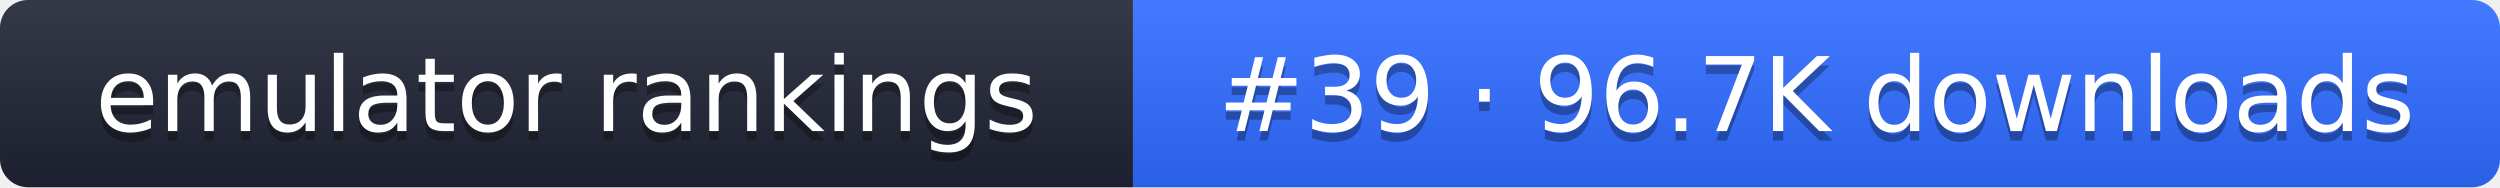
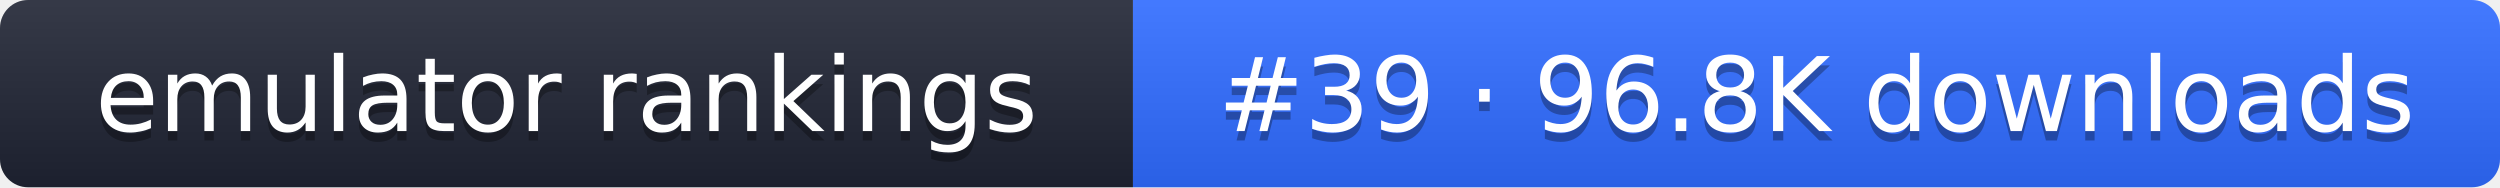
- <svg xmlns="http://www.w3.org/2000/svg" width="267" height="20" role="img" aria-label="emulator rankings: #39 · 96.7K downloads">
+ <svg xmlns="http://www.w3.org/2000/svg" width="267" height="20" role="img" aria-label="emulator rankings: #39 · 96.8K downloads">
  <linearGradient id="g" x2="0" y2="100%">
    <stop offset="0" stop-color="#fff" stop-opacity=".1" />
    <stop offset="1" stop-opacity=".1" />
  </linearGradient>
  <clipPath id="r">
    <rect width="267" height="20" rx="3" fill="#fff" />
  </clipPath>
  <g clip-path="url(#r)">
    <rect width="121" height="20" fill="#1f2433" />
    <rect x="121" width="146" height="20" fill="#2f6bff" />
    <rect width="267" height="20" fill="url(#g)" />
  </g>
  <g fill="#fff" text-anchor="middle" font-family="Verdana,DejaVu Sans,sans-serif" font-size="11">
    <text x="60.5" y="15" fill="#010101" fill-opacity=".3">emulator rankings</text>
    <text x="60.5" y="14">emulator rankings</text>
-     <text x="194" y="15" fill="#010101" fill-opacity=".3">#39 · 96.7K downloads</text>
-     <text x="194" y="14">#39 · 96.7K downloads</text>
+     <text x="194" y="15" fill="#010101" fill-opacity=".3">#39 · 96.8K downloads</text>
+     <text x="194" y="14">#39 · 96.8K downloads</text>
  </g>
</svg>
